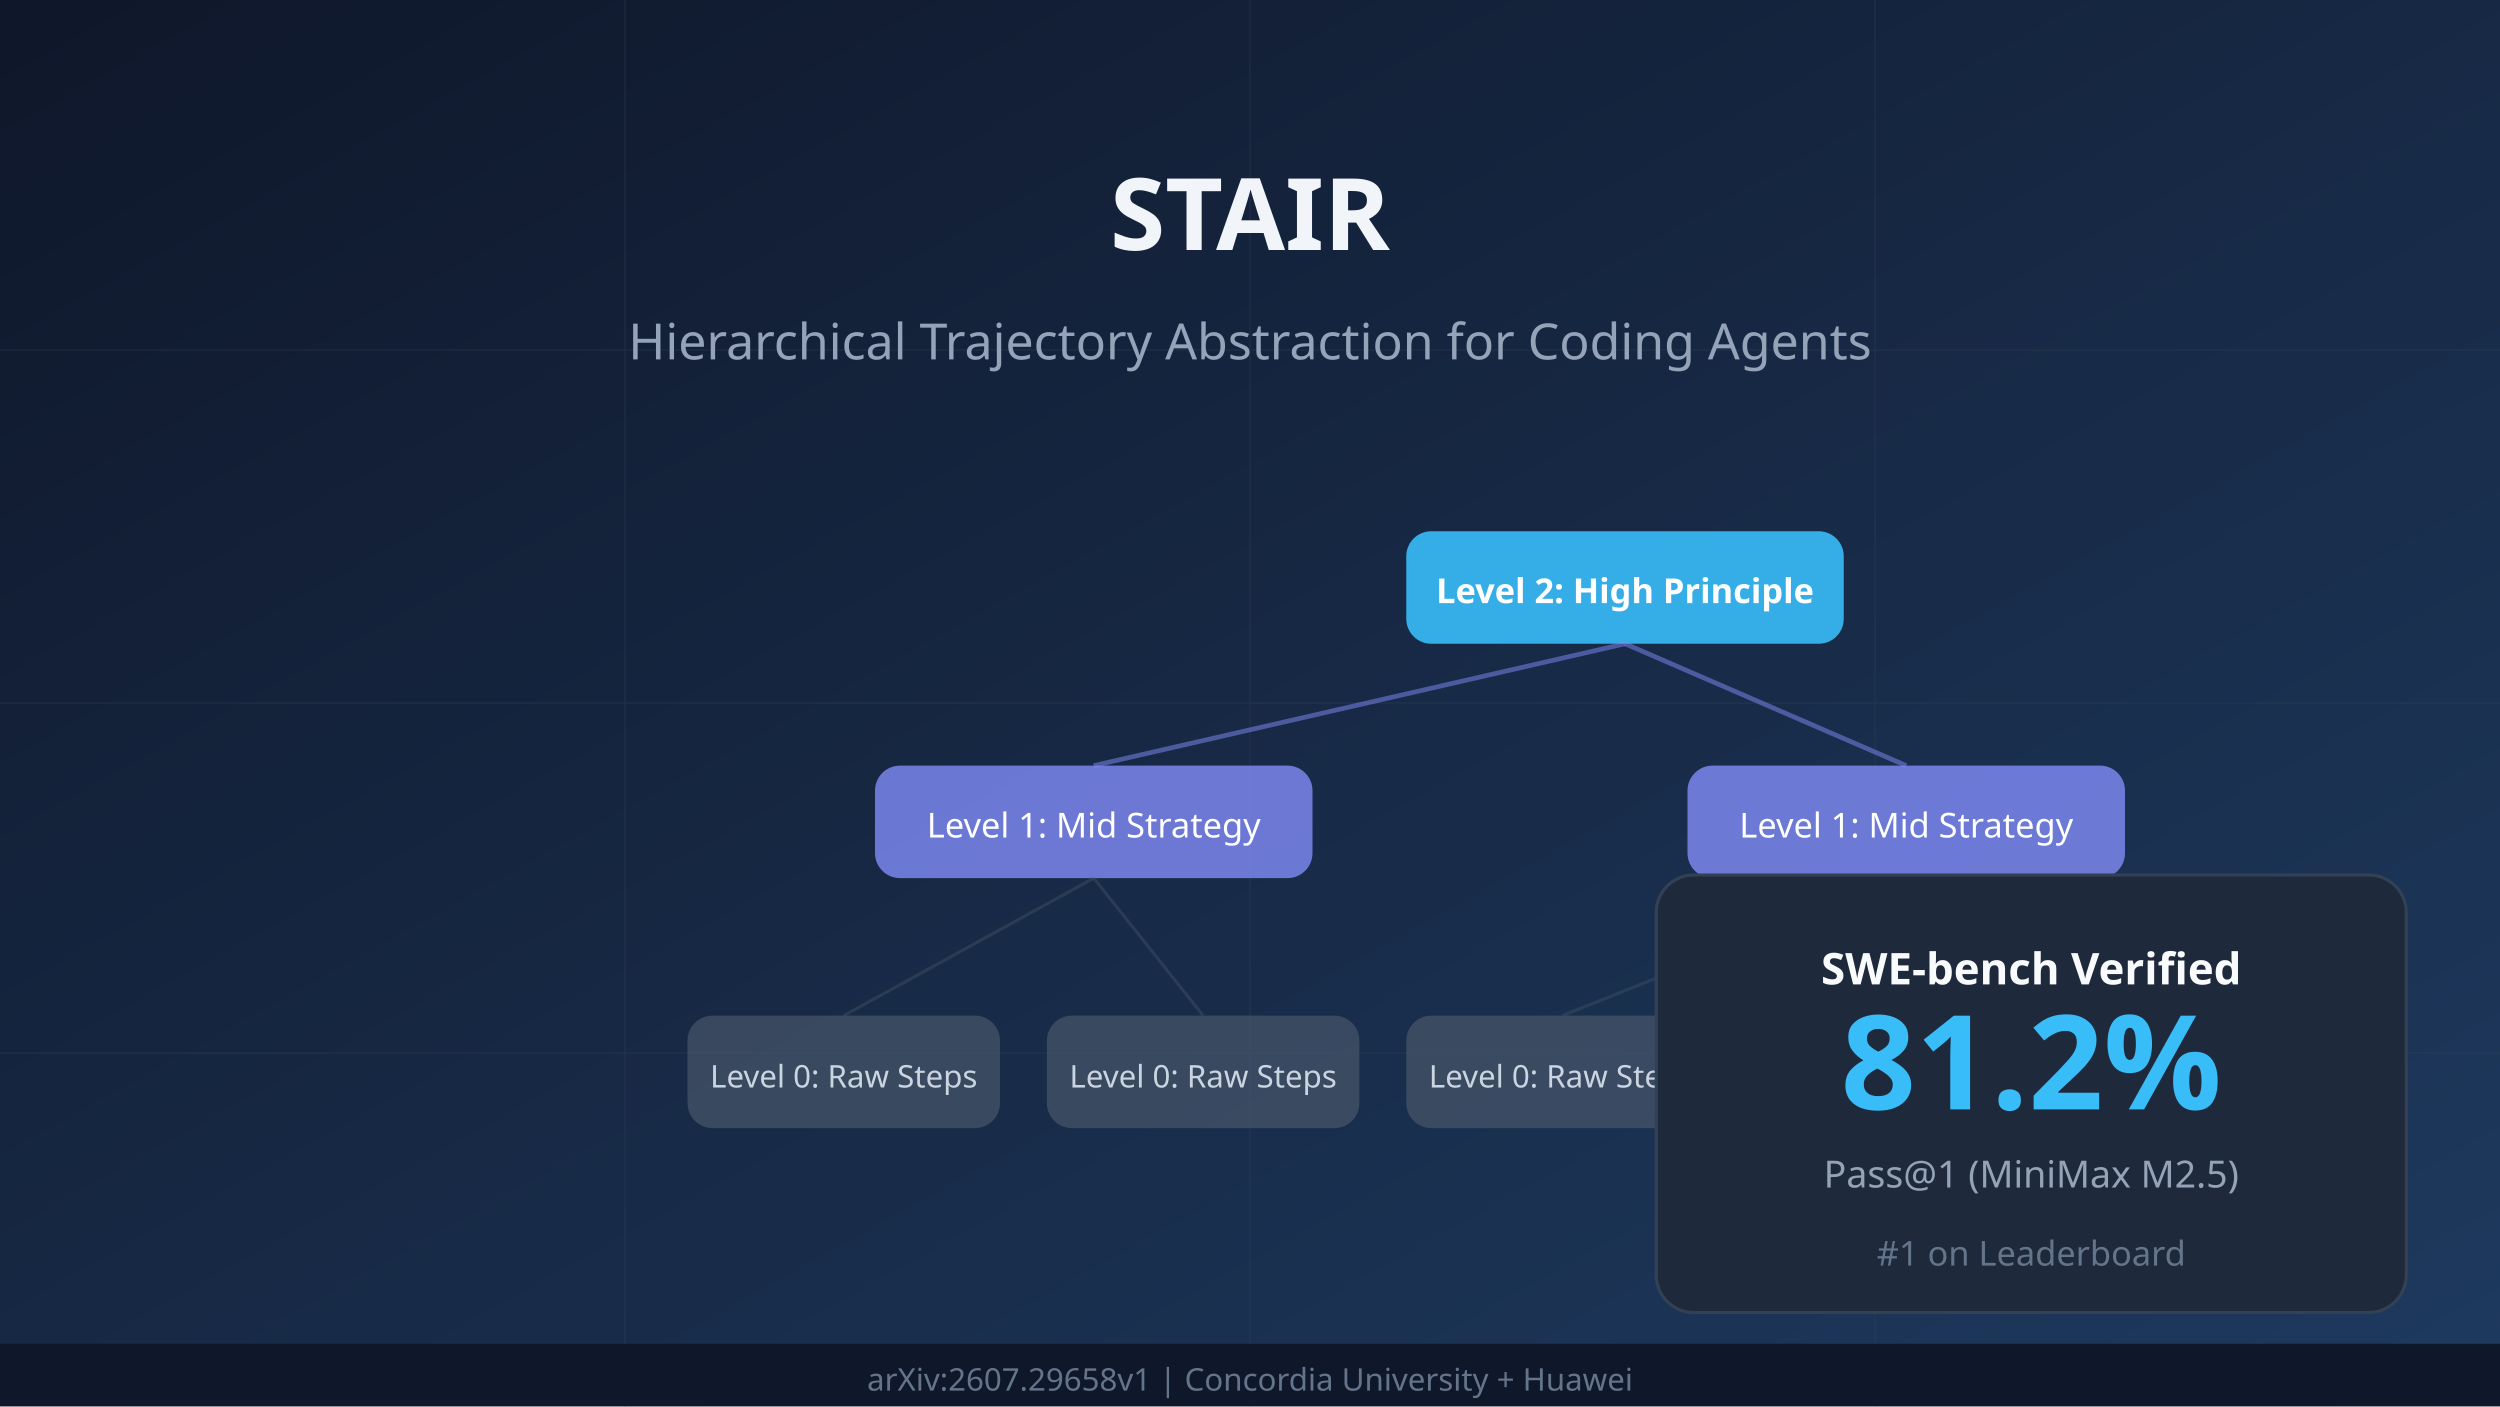
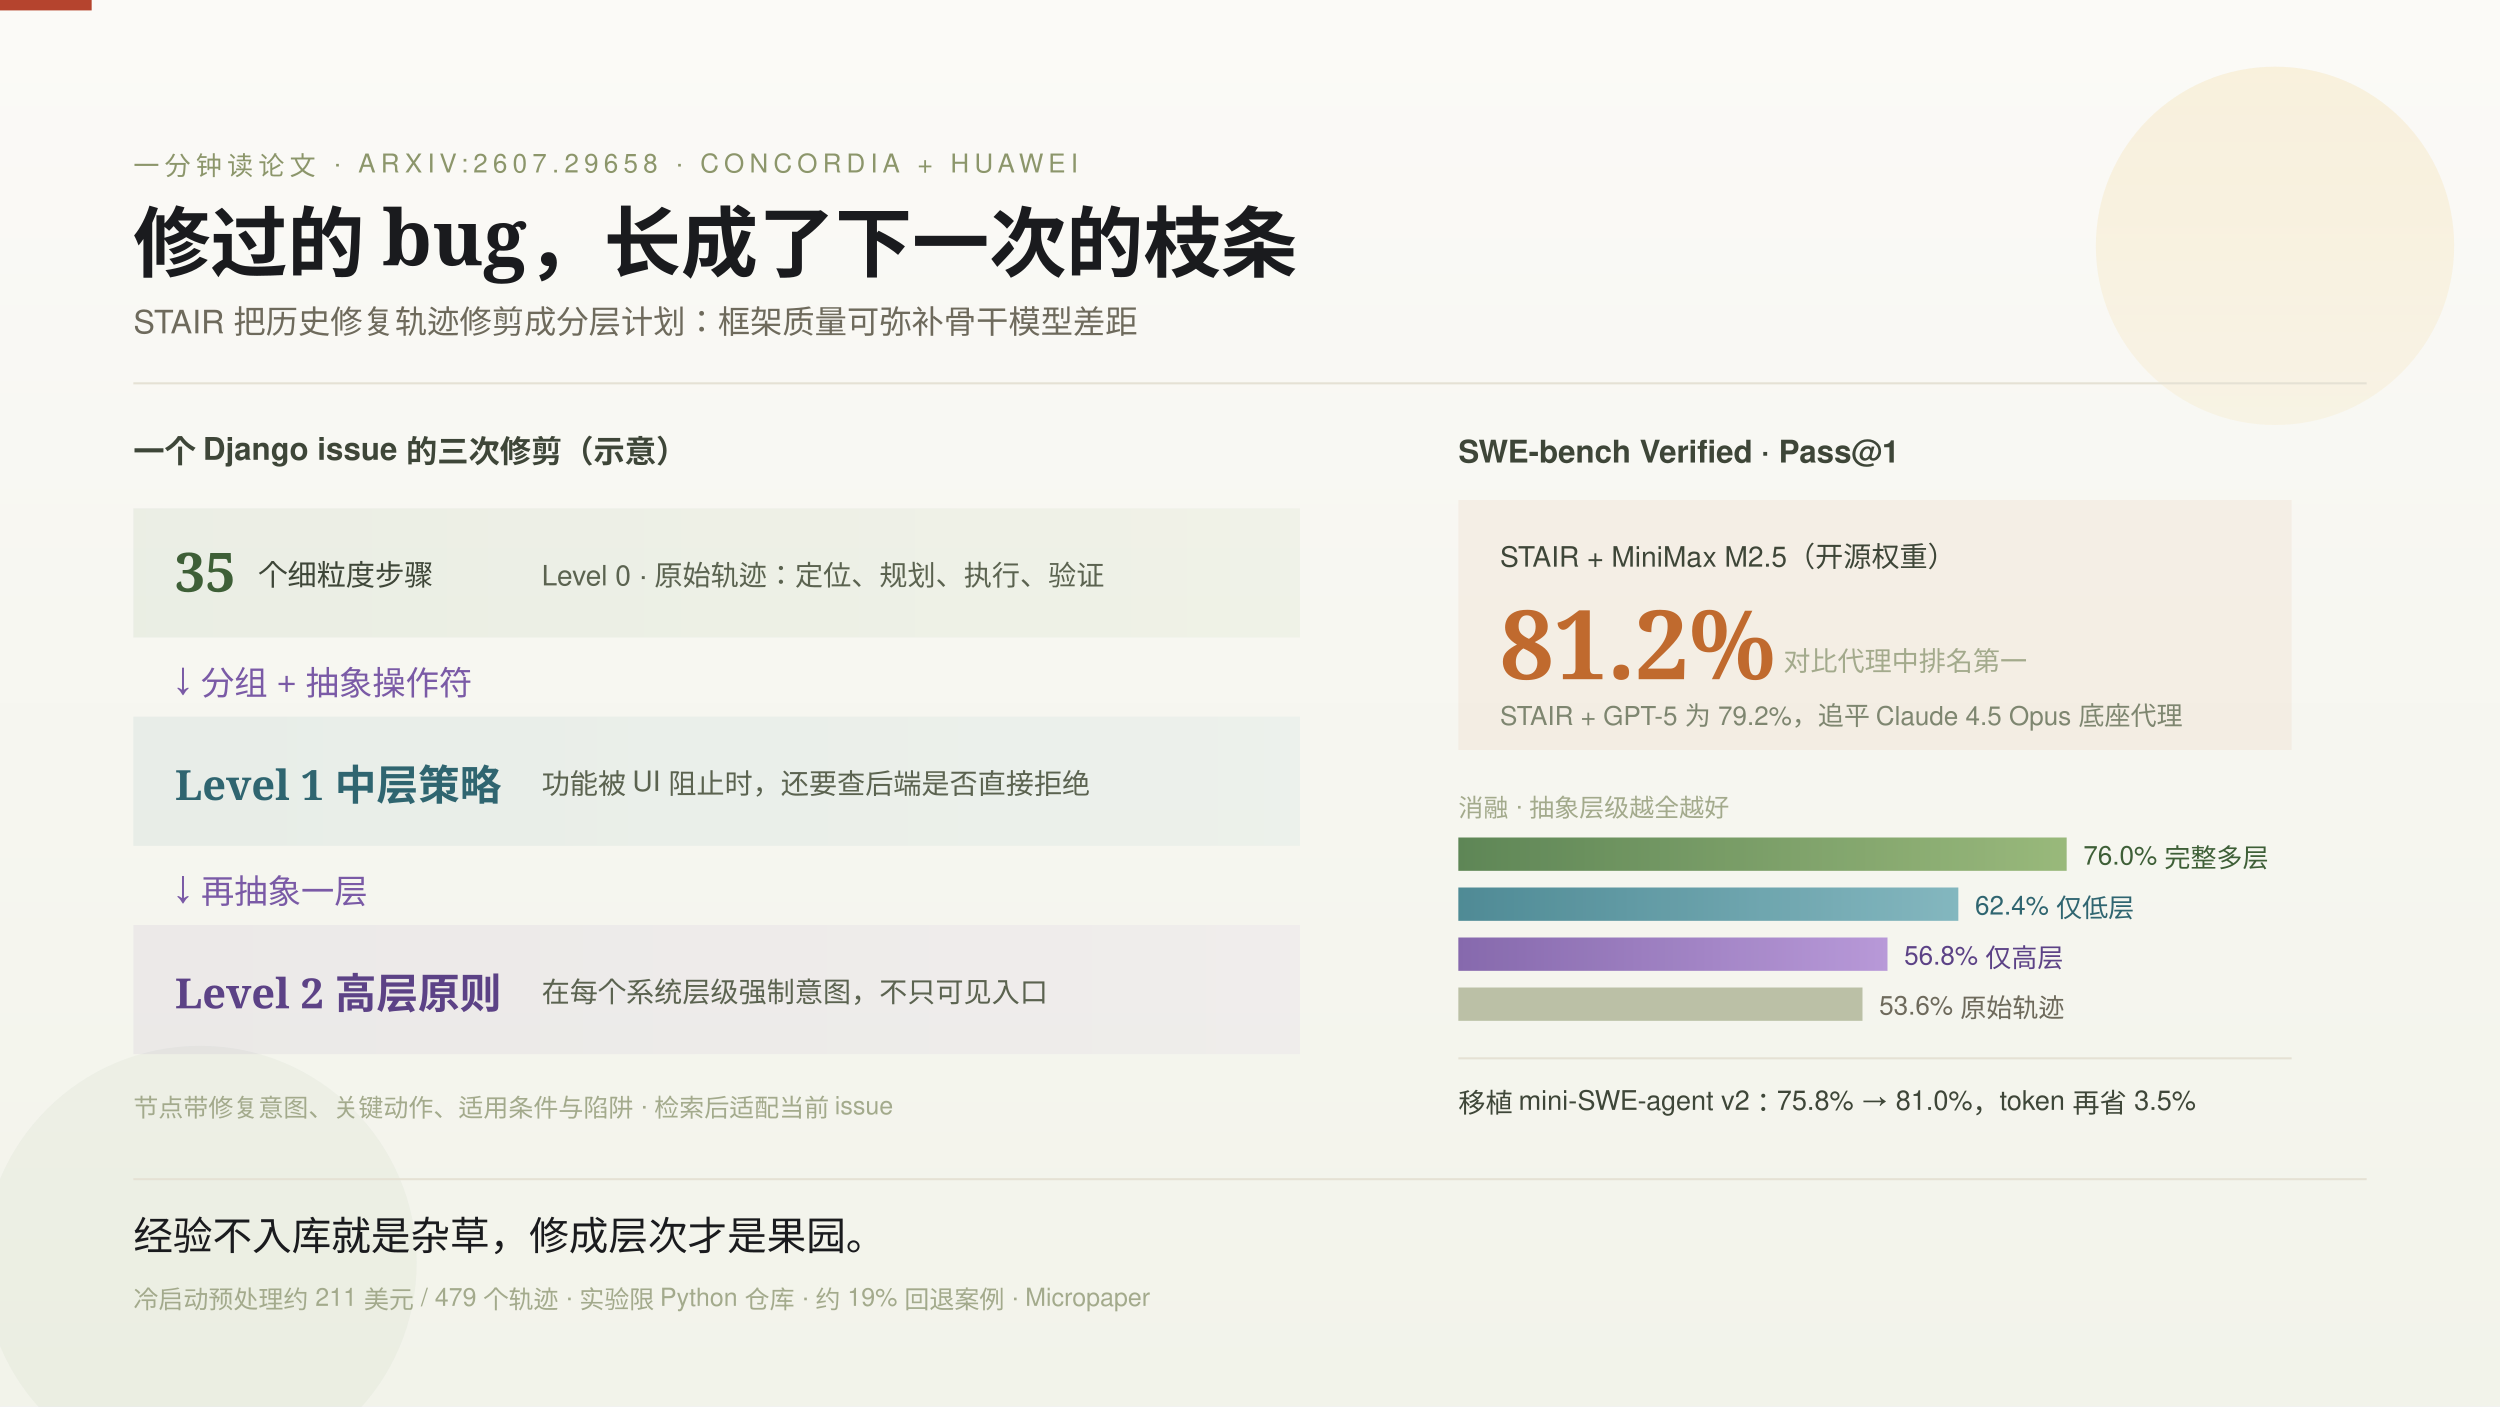
- <svg xmlns="http://www.w3.org/2000/svg" viewBox="0 0 800 450" font-family="'Segoe UI', system-ui, sans-serif">
+ <svg xmlns="http://www.w3.org/2000/svg" width="1200" height="675" viewBox="0 0 1200 675" font-family="'PingFang SC','Helvetica Neue',Helvetica,'Microsoft YaHei',sans-serif">
  <defs>
-     <linearGradient id="bg" x1="0%" y1="0%" x2="100%" y2="100%">
-       <stop offset="0%" style="stop-color:#0f172a" />
-       <stop offset="100%" style="stop-color:#1e3a5f" />
+     <style>
+       .serif { font-family: 'Noto Serif SC','Songti SC','STSong',serif; }
+       .k { font-size: 12.5px; letter-spacing: 2.5px; fill: #8C966B; }
+       .rl { font-size: 15px; fill: #3E4638; }
+       .b { font-size: 12px; fill: #A3AA8C; }
+     </style>
+     <linearGradient id="bg" x1="0" y1="0" x2="0" y2="1">
+       <stop offset="0" stop-color="#FBFAF7" />
+       <stop offset="1" stop-color="#F2F3EA" />
    </linearGradient>
-     <linearGradient id="accent" x1="0%" y1="0%" x2="100%" y2="0%">
-       <stop offset="0%" style="stop-color:#38bdf8" />
-       <stop offset="100%" style="stop-color:#818cf8" />
+     <linearGradient id="gSeed" x1="0" y1="0" x2="1" y2="0">
+       <stop offset="0" stop-color="#4E7A46" />
+       <stop offset="1" stop-color="#8FB26F" />
+     </linearGradient>
+     <linearGradient id="gBranch" x1="0" y1="0" x2="1" y2="0">
+       <stop offset="0" stop-color="#3D7F8C" />
+       <stop offset="1" stop-color="#77B0BA" />
+     </linearGradient>
+     <linearGradient id="gBloom" x1="0" y1="0" x2="1" y2="0">
+       <stop offset="0" stop-color="#7A5AA6" />
+       <stop offset="1" stop-color="#B18FD6" />
+     </linearGradient>
+     <linearGradient id="gFruit" x1="0" y1="0" x2="1" y2="0">
+       <stop offset="0" stop-color="#C06A2E" />
+       <stop offset="1" stop-color="#E5A667" />
+     </linearGradient>
+     <linearGradient id="gSun" x1="0" y1="0" x2="0" y2="1">
+       <stop offset="0" stop-color="#E8B33C" />
+       <stop offset="1" stop-color="#F2D283" />
    </linearGradient>
  </defs>
-   <rect width="800" height="450" fill="url(#bg)" />
-   <g stroke="#334155" stroke-width="0.5" opacity="0.3">
-     <line x1="0" y1="112" x2="800" y2="112" />
-     <line x1="0" y1="225" x2="800" y2="225" />
-     <line x1="0" y1="337" x2="800" y2="337" />
-     <line x1="200" y1="0" x2="200" y2="450" />
-     <line x1="400" y1="0" x2="400" y2="450" />
-     <line x1="600" y1="0" x2="600" y2="450" />
+   <rect width="1200" height="675" fill="url(#bg)" />
+   <rect x="0" y="0" width="44" height="5" fill="#B5442E" />
+   <circle cx="1092" cy="118" r="86" fill="url(#gSun)" opacity="0.14" />
+   <circle cx="96" cy="606" r="104" fill="#4E7A46" opacity="0.05" />
+   <text class="k" x="64" y="84">一分钟读论文 · ARXIV:2607.29658 · CONCORDIA + HUAWEI</text>
+   <text class="serif" x="64" y="130" font-size="37" font-weight="700" fill="#1A1B1E">修过的 bug，长成了下一次的枝条</text>
+   <text x="64" y="160" font-size="15.5" fill="#6E6A5C">STAIR 把历史修复轨迹修剪成分层计划：框架质量可弥补骨干模型差距</text>
+   <line x1="64" y1="184" x2="1136" y2="184" stroke="#E5E1D4" />
+   <g>
+     <text class="rl" x="64" y="222" font-weight="700" fill="#1A1B1E">一个 Django issue 的三次修剪（示意）</text>
+     <rect x="64" y="244" width="560" height="62" fill="url(#gSeed)" opacity="0.08" />
+     <text class="serif" x="84" y="284" font-size="26" font-weight="700" fill="#3E5F37">35</text>
+     <text x="124" y="281" font-size="14" fill="#3E4638">个细粒度步骤</text>
+     <text x="260" y="281" font-size="13.5" fill="#5B6350">Level 0 · 原始轨迹：定位、规划、执行、验证</text>
+     <text x="84" y="332" font-size="16" fill="#7A5AA6">↓ 分组 + 抽象操作符</text>
+     <rect x="64" y="344" width="560" height="62" fill="url(#gBranch)" opacity="0.08" />
+     <text class="serif" x="84" y="384" font-size="20" font-weight="700" fill="#2F6570">Level 1 中层策略</text>
+     <text x="260" y="381" font-size="13.5" fill="#5B6350">功能被 UI 阻止时，还要查后端是否直接拒绝</text>
+     <text x="84" y="432" font-size="16" fill="#7A5AA6">↓ 再抽象一层</text>
+     <rect x="64" y="444" width="560" height="62" fill="url(#gBloom)" opacity="0.08" />
+     <text class="serif" x="84" y="484" font-size="20" font-weight="700" fill="#5C4286">Level 2 高层原则</text>
+     <text x="260" y="481" font-size="13.5" fill="#5B6350">在每个系统层级强制意图，不只可见入口</text>
+     <text class="b" x="64" y="536">节点带修复意图、关键动作、适用条件与陷阱 · 检索后适配当前 issue</text>
  </g>
-   <text x="400" y="80" text-anchor="middle" fill="#f1f5f9" font-size="32" font-weight="700">STAIR</text>
-   <text x="400" y="115" text-anchor="middle" fill="#94a3b8" font-size="16">Hierarchical Trajectory Abstraction for Coding Agents</text>
-   <g transform="translate(200, 170)">
-     <rect x="250" y="0" width="140" height="36" rx="8" fill="#38bdf8" opacity="0.9" />
-     <text x="320" y="23" text-anchor="middle" fill="#fff" font-size="11" font-weight="600">Level 2: High Principle</text>
-     <rect x="80" y="75" width="140" height="36" rx="8" fill="#818cf8" opacity="0.8" />
-     <text x="150" y="98" text-anchor="middle" fill="#fff" font-size="11">Level 1: Mid Strategy</text>
-     <rect x="340" y="75" width="140" height="36" rx="8" fill="#818cf8" opacity="0.8" />
-     <text x="410" y="98" text-anchor="middle" fill="#fff" font-size="11">Level 1: Mid Strategy</text>
-     <rect x="20" y="155" width="100" height="36" rx="8" fill="#475569" opacity="0.7" />
-     <text x="70" y="178" text-anchor="middle" fill="#cbd5e1" font-size="10">Level 0: Raw Steps</text>
-     <rect x="135" y="155" width="100" height="36" rx="8" fill="#475569" opacity="0.7" />
-     <text x="185" y="178" text-anchor="middle" fill="#cbd5e1" font-size="10">Level 0: Raw Steps</text>
-     <rect x="250" y="155" width="100" height="36" rx="8" fill="#475569" opacity="0.7" />
-     <text x="300" y="178" text-anchor="middle" fill="#cbd5e1" font-size="10">Level 0: Raw Steps</text>
-     <rect x="365" y="155" width="100" height="36" rx="8" fill="#475569" opacity="0.7" />
-     <text x="415" y="178" text-anchor="middle" fill="#cbd5e1" font-size="10">Level 0: Raw Steps</text>
-     <line x1="320" y1="36" x2="150" y2="75" stroke="#818cf8" stroke-width="1.5" opacity="0.5" />
-     <line x1="320" y1="36" x2="410" y2="75" stroke="#818cf8" stroke-width="1.5" opacity="0.5" />
-     <line x1="150" y1="111" x2="70" y2="155" stroke="#475569" stroke-width="1" opacity="0.4" />
-     <line x1="150" y1="111" x2="185" y2="155" stroke="#475569" stroke-width="1" opacity="0.4" />
-     <line x1="410" y1="111" x2="300" y2="155" stroke="#475569" stroke-width="1" opacity="0.4" />
-     <line x1="410" y1="111" x2="415" y2="155" stroke="#475569" stroke-width="1" opacity="0.4" />
+   <g>
+     <text class="rl" x="700" y="222" font-weight="700" fill="#1A1B1E">SWE-bench Verified · Pass@1</text>
+     <rect x="700" y="240" width="400" height="120" fill="#C06A2E" opacity="0.07" />
+     <text x="720" y="272" font-size="13.5" fill="#3E4638">STAIR + MiniMax M2.5（开源权重）</text>
+     <text class="serif" x="720" y="326" font-size="46" font-weight="700" fill="#C06A2E">81.2%</text>
+     <text x="856" y="322" font-size="13" fill="#A3AA8C">对比代理中排名第一</text>
+     <text x="720" y="348" font-size="12.5" fill="#7E8670">STAIR + GPT-5 为 79.2%，追平 Claude 4.5 Opus 底座代理</text>
+     <text class="b" x="700" y="392">消融 · 抽象层级越全越好</text>
+     <rect x="700" y="402" width="292" height="16" fill="url(#gSeed)" opacity="0.9" />
+     <text x="1000" y="415" font-size="12.5" fill="#3E5F37">76.0% 完整多层</text>
+     <rect x="700" y="426" width="240" height="16" fill="url(#gBranch)" opacity="0.9" />
+     <text x="948" y="439" font-size="12.5" fill="#2F6570">62.4% 仅低层</text>
+     <rect x="700" y="450" width="206" height="16" fill="url(#gBloom)" opacity="0.9" />
+     <text x="914" y="463" font-size="12.5" fill="#5C4286">56.8% 仅高层</text>
+     <rect x="700" y="474" width="194" height="16" fill="#8C966B" opacity="0.55" />
+     <text x="902" y="487" font-size="12.5" fill="#6E6A5C">53.6% 原始轨迹</text>
+     <line x1="700" y1="508" x2="1100" y2="508" stroke="#E5E1D4" />
+     <text x="700" y="534" font-size="13" fill="#3E4638">移植 mini-SWE-agent v2：75.8% → 81.0%，token 再省 3.5%</text>
  </g>
-   <rect x="530" y="280" width="240" height="140" rx="12" fill="#1e293b" stroke="#334155" stroke-width="1" />
-   <text x="650" y="315" text-anchor="middle" fill="#f8fafc" font-size="14" font-weight="600">SWE-bench Verified</text>
-   <text x="650" y="355" text-anchor="middle" fill="#38bdf8" font-size="42" font-weight="700">81.2%</text>
-   <text x="650" y="380" text-anchor="middle" fill="#94a3b8" font-size="12">Pass@1 (MiniMax M2.5)</text>
-   <text x="650" y="405" text-anchor="middle" fill="#64748b" font-size="11">#1 on Leaderboard</text>
-   <rect x="0" y="430" width="800" height="20" fill="#0f172a" />
-   <text x="400" y="445" text-anchor="middle" fill="#64748b" font-size="10">arXiv:2607.29658v1 | Concordia University + Huawei</text>
+   <line x1="64" y1="566" x2="1136" y2="566" stroke="#E5E1D4" />
+   <text class="serif" x="64" y="600" font-size="19" fill="#1A1B1E">经验不入库就是杂草，修成层次才是果园。</text>
+   <text class="b" x="64" y="628">冷启动预处理约 211 美元 / 479 个轨迹 · 实验限 Python 仓库 · 约 19% 回退案例 · Micropaper</text>
</svg>
